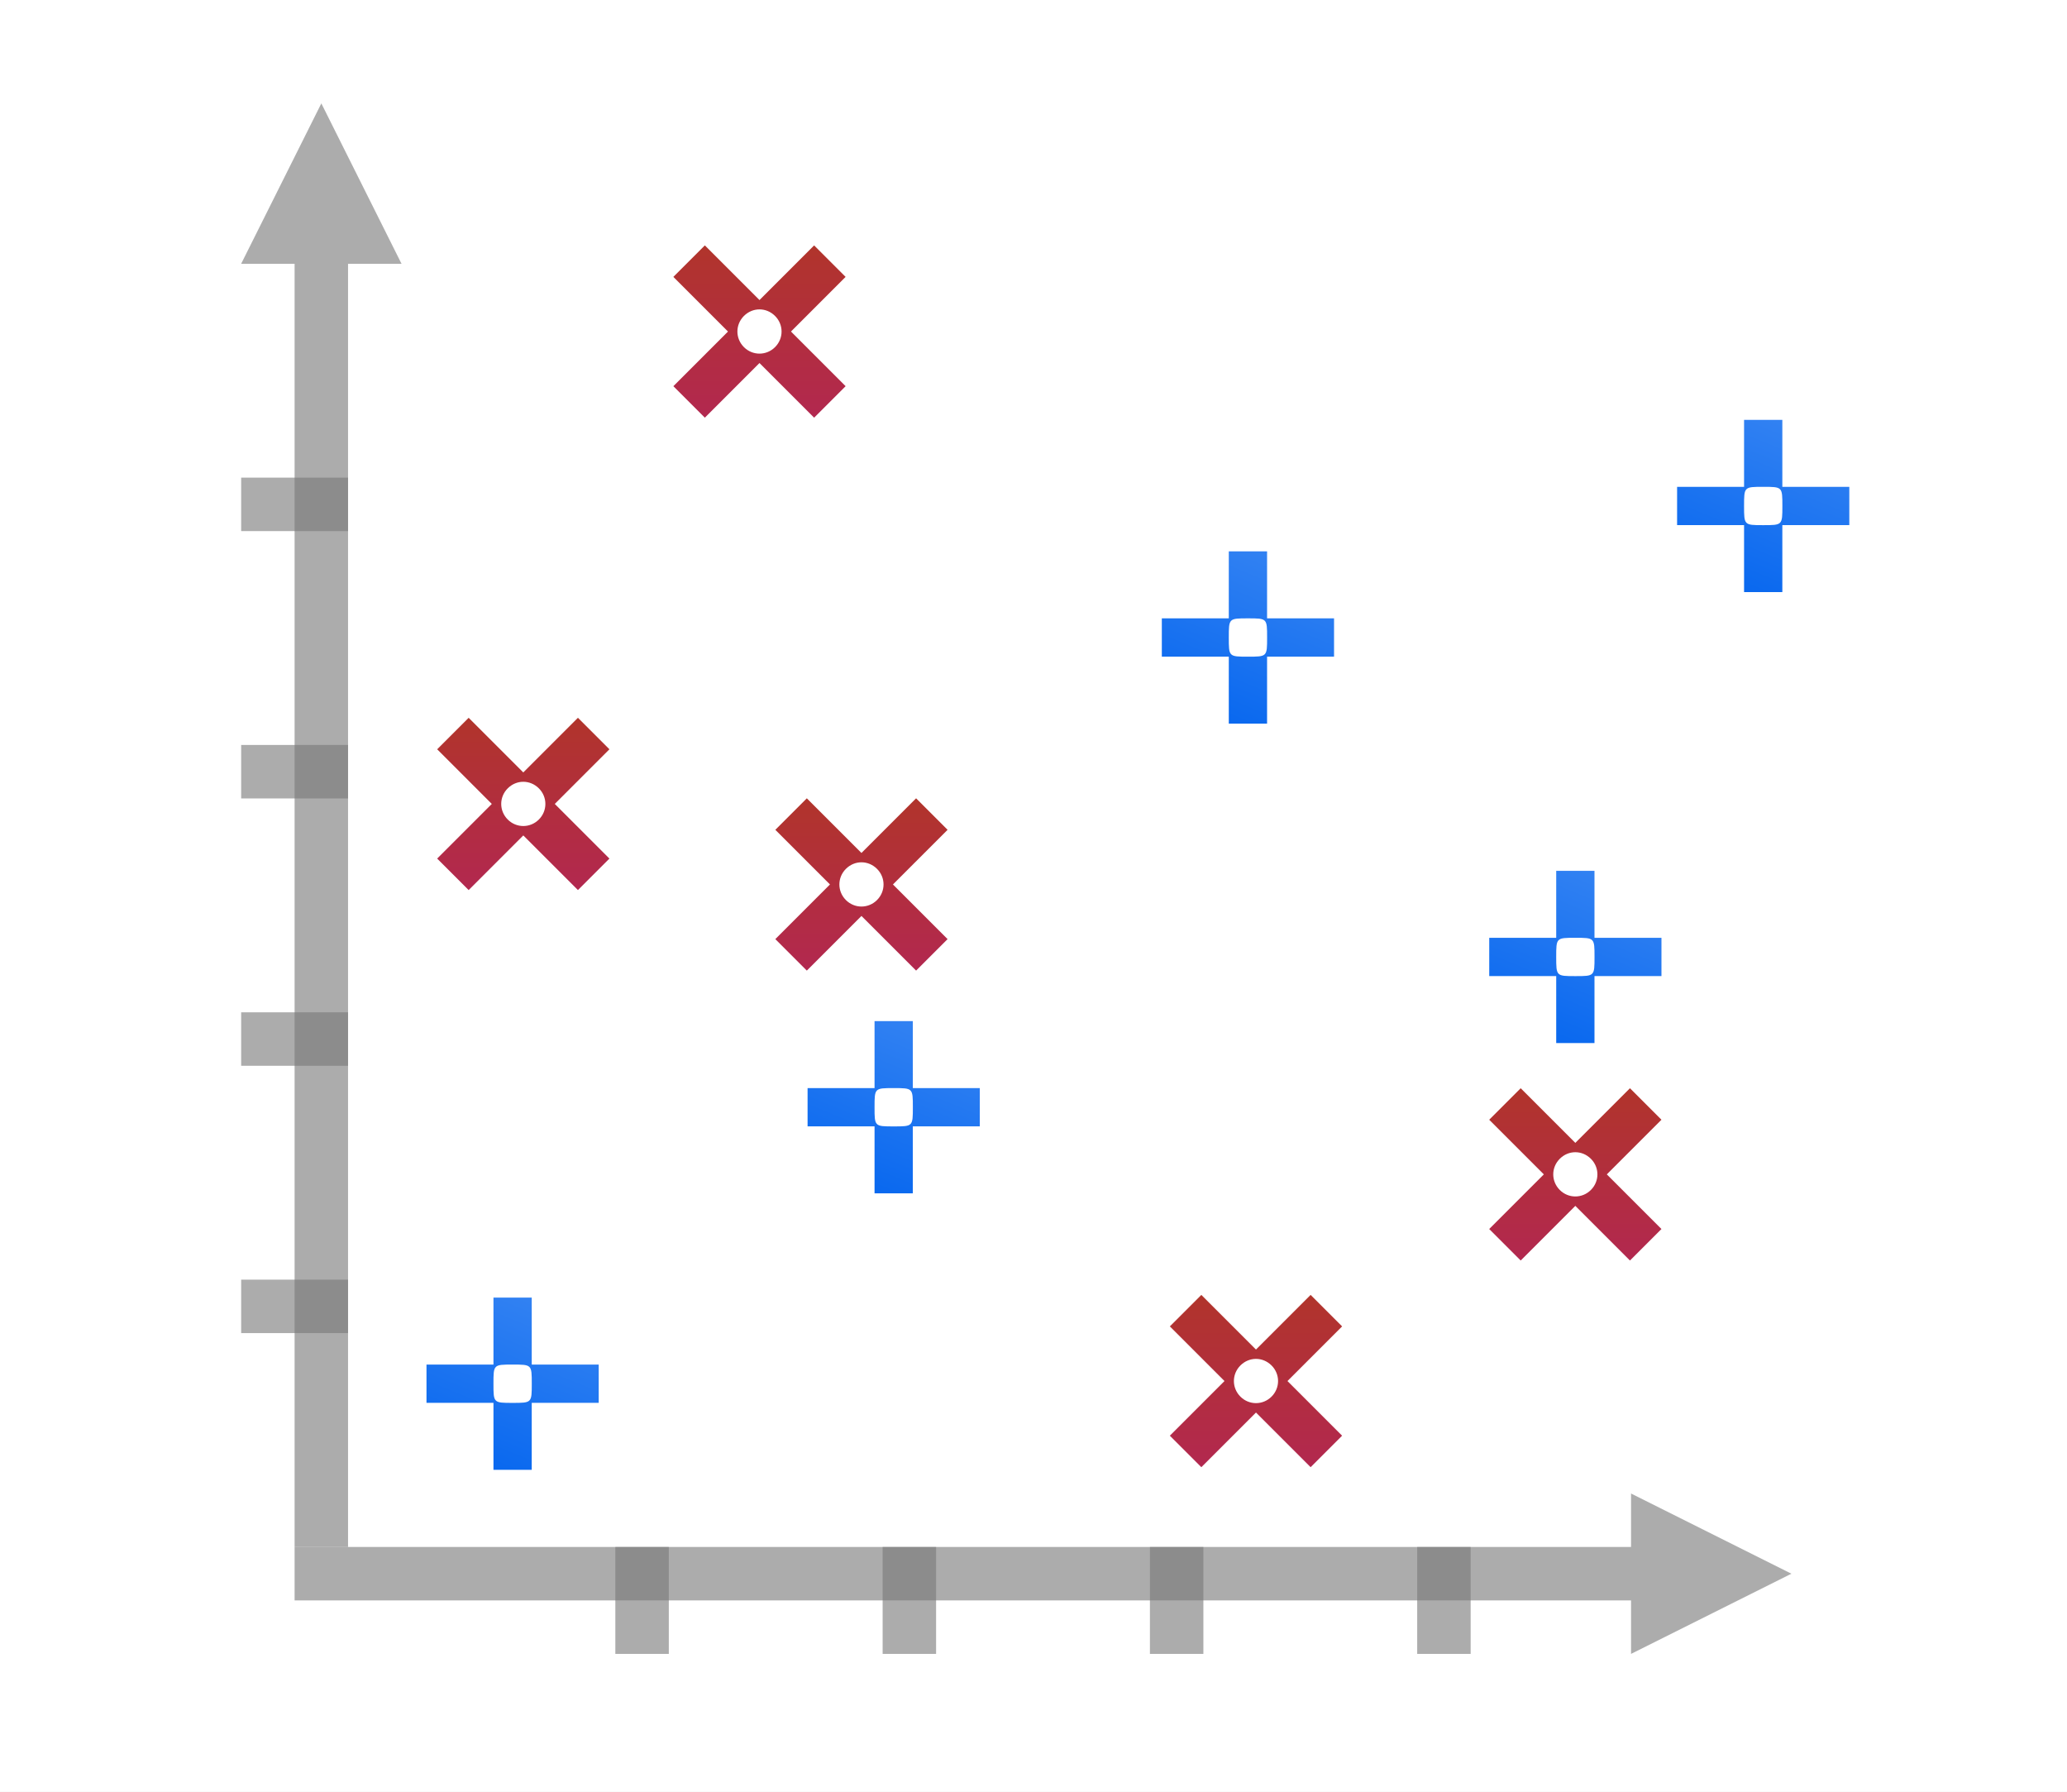
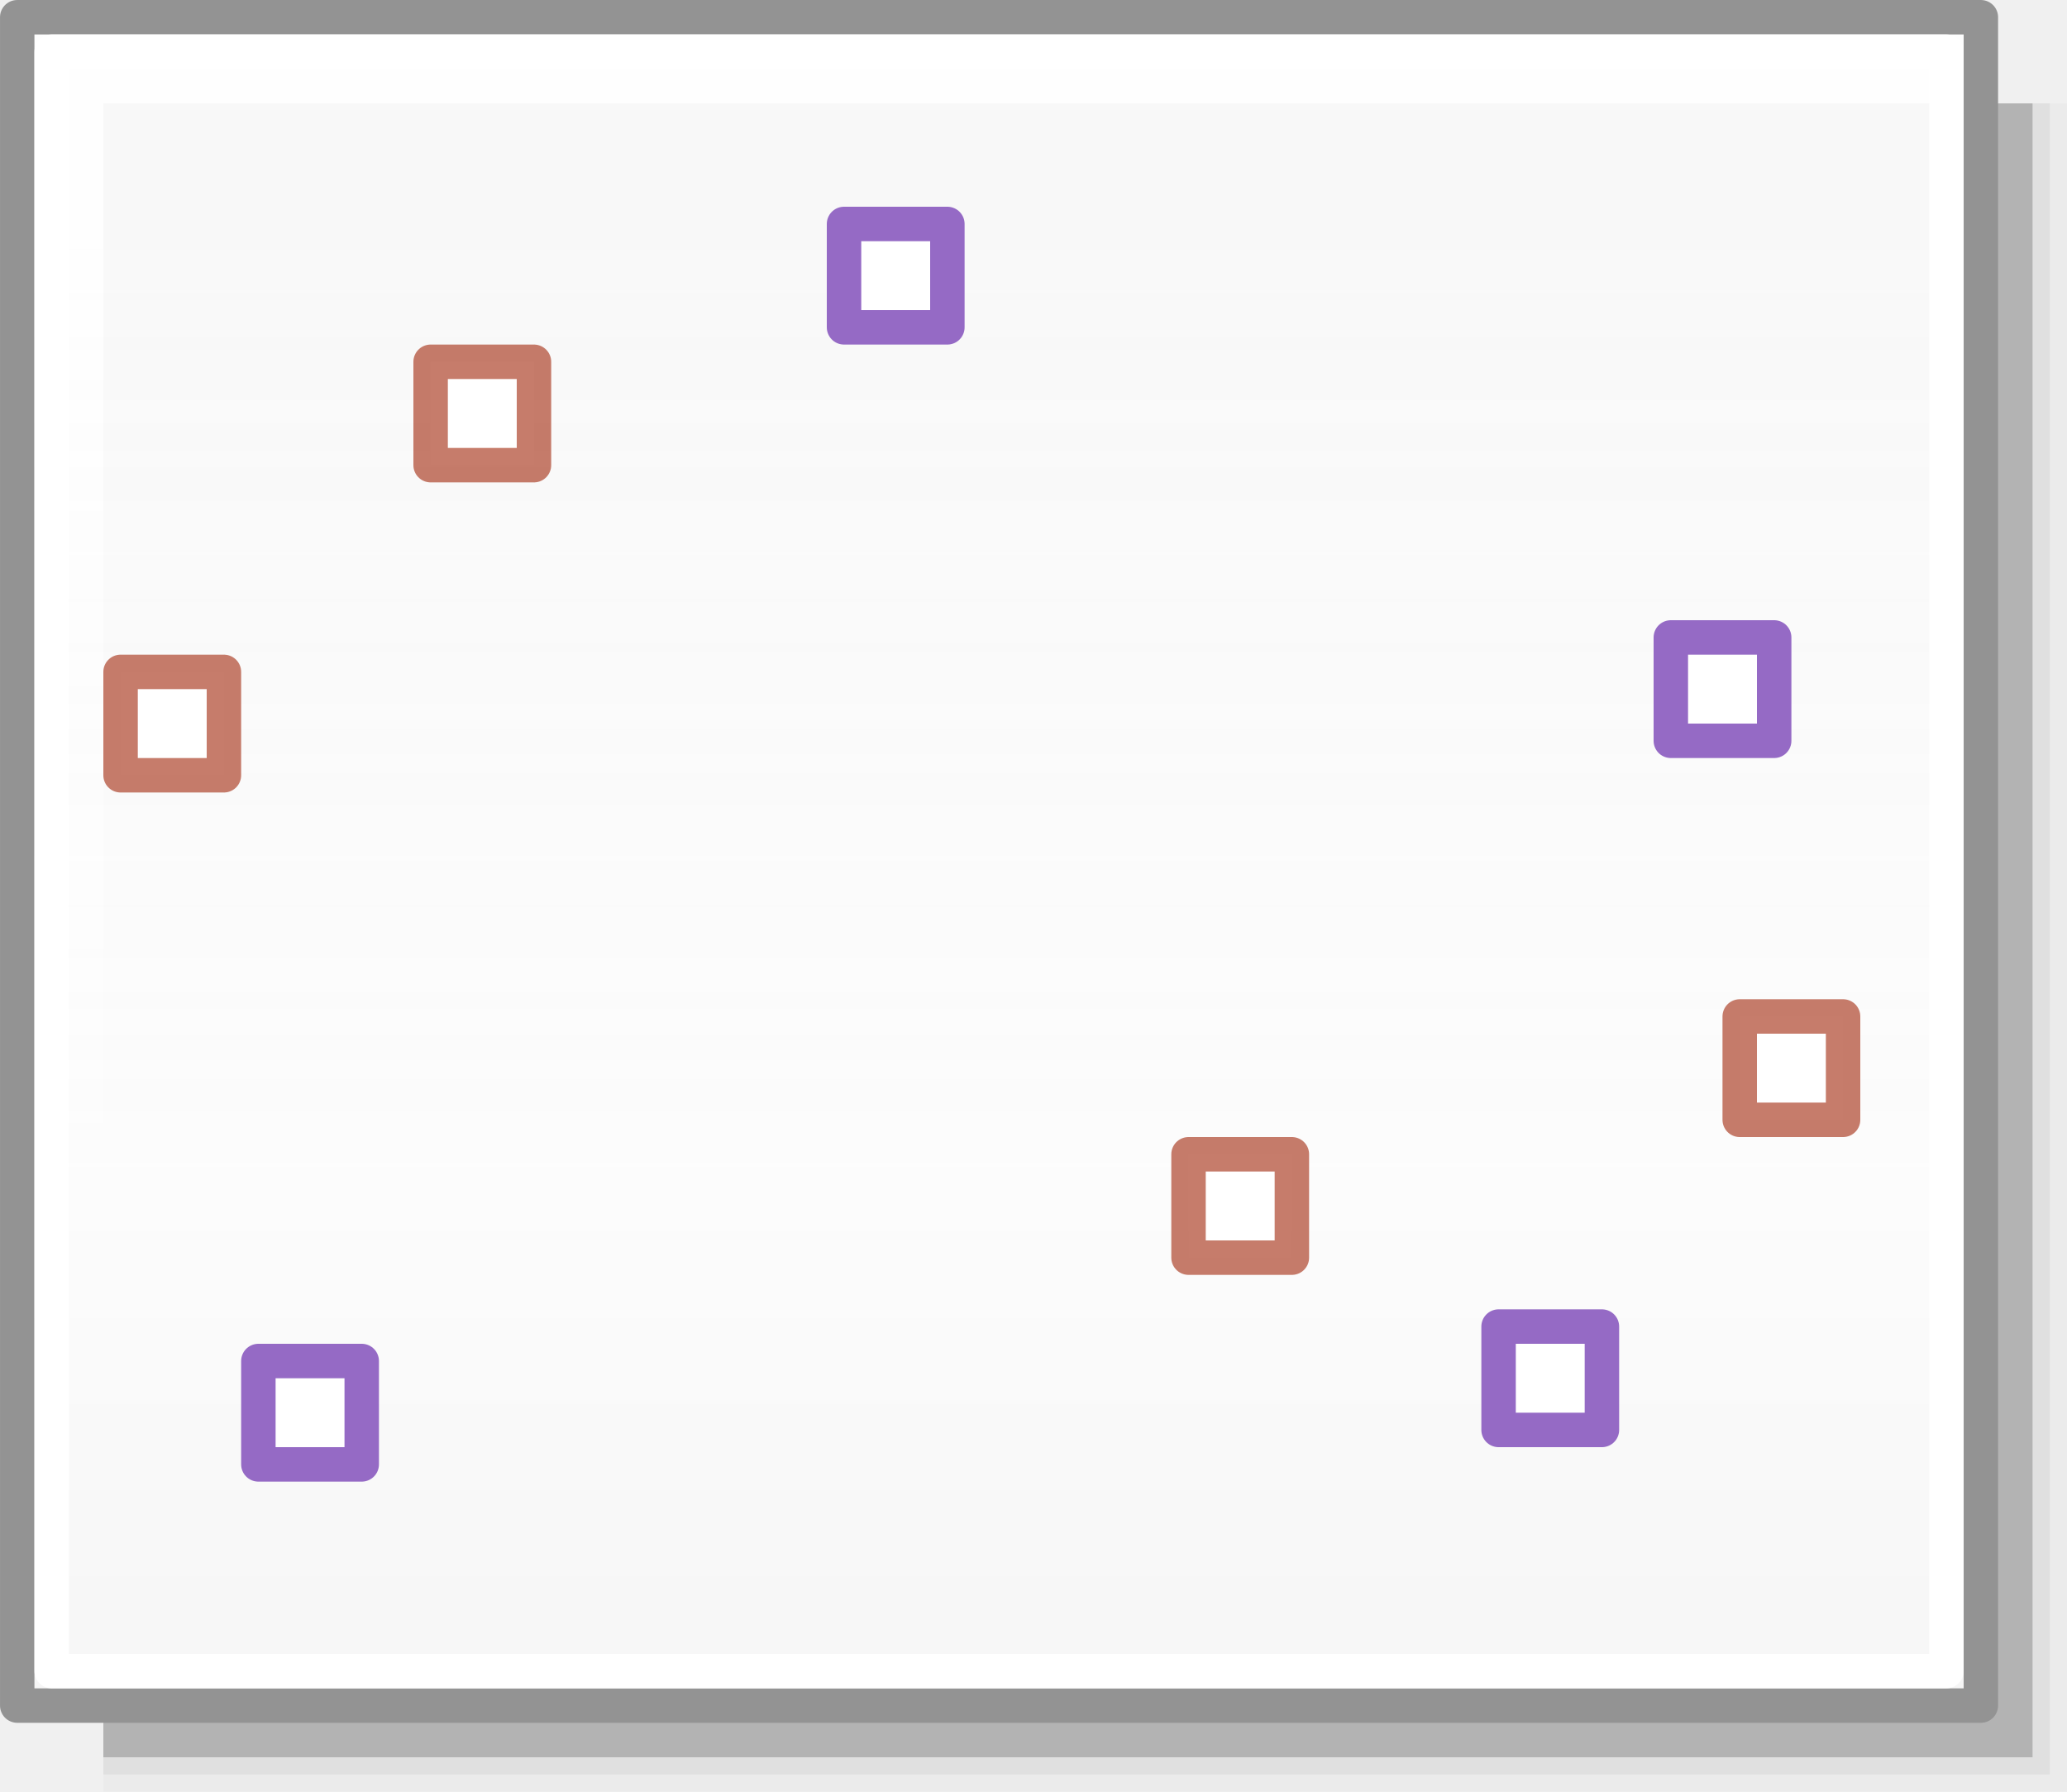
- <svg xmlns="http://www.w3.org/2000/svg" xmlns:xlink="http://www.w3.org/1999/xlink" height="52" viewBox="0 0 60 52" width="60">
-   <linearGradient id="a" gradientTransform="matrix(.2271829 .2271829 -.2271829 .2271829 16.84101 -19.14605)" gradientUnits="userSpaceOnUse" x1="151.137" x2="91.471" xlink:href="#b" y1="57.515" y2="-2.151" />
-   <linearGradient id="b">
-     <stop offset="0" stop-color="#b900c4" />
-     <stop offset="1" stop-color="#ae4300" />
+ <svg xmlns="http://www.w3.org/2000/svg" height="52" viewBox="0 0 60 52" width="60">
+   <linearGradient id="a" gradientUnits="userSpaceOnUse" x1="42.5" x2="42.5" y1="49.5" y2="7">
+     <stop offset="0" stop-color="#f6f6f6" />
+     <stop offset=".353" stop-color="#fcfcfc" />
+     <stop offset="1" stop-color="#fff" stop-opacity=".915" />
  </linearGradient>
-   <linearGradient id="c" gradientTransform="matrix(.2271829 .2271829 -.2271829 .2271829 9.985666 -5.435371)" gradientUnits="userSpaceOnUse" x1="151.137" x2="91.471" xlink:href="#b" y1="57.515" y2="-2.151" />
-   <linearGradient id="d" gradientTransform="matrix(.2271829 .2271829 -.2271829 .2271829 19.80127 -3.098323)" gradientUnits="userSpaceOnUse" x1="151.137" x2="91.471" xlink:href="#b" y1="57.515" y2="-2.151" />
-   <linearGradient id="e" gradientTransform="matrix(.2271829 .2271829 -.2271829 .2271829 31.2528 11.31347)" gradientUnits="userSpaceOnUse" x1="151.137" x2="91.471" xlink:href="#b" y1="57.515" y2="-2.151" />
-   <linearGradient id="f" gradientTransform="matrix(.2271829 .2271829 -.2271829 .2271829 40.52309 5.315049)" gradientUnits="userSpaceOnUse" x1="151.137" x2="91.471" xlink:href="#b" y1="57.515" y2="-2.151" />
-   <linearGradient id="g" gradientUnits="userSpaceOnUse" x1="17.657" x2="25.435" xlink:href="#h" y1="44.048" y2="25.159" />
-   <linearGradient id="h">
-     <stop offset="0" stop-color="#0968ef" />
-     <stop offset="1" stop-color="#aecffc" />
-   </linearGradient>
-   <linearGradient id="i" gradientUnits="userSpaceOnUse" x1="28.719" x2="36.497" xlink:href="#h" y1="36.024" y2="17.135" />
-   <linearGradient id="j" gradientUnits="userSpaceOnUse" x1="39.002" x2="46.78" xlink:href="#h" y1="22.391" y2="3.502" />
-   <linearGradient id="k" gradientUnits="userSpaceOnUse" x1="53.959" x2="61.737" xlink:href="#h" y1="18.574" y2="-.315" />
-   <linearGradient id="l" gradientUnits="userSpaceOnUse" x1="48.506" x2="56.284" xlink:href="#h" y1="31.661" y2="12.773" />
-   <path d="m0 0h60v52h-60z" fill="#fff" />
-   <g transform="matrix(.387931 0 0 .387931 5.448276 -.1034)">
-     <path d="m120 118-4-2-8-4v4h-100v4h100v4l8-4z" fill="#797979" opacity=".614" />
-     <g fill="#787878" fill-opacity=".616">
-       <path d="m4 96h8v4h-8z" />
-       <path d="m4 76h8v4h-8z" />
-       <path d="m4 56h8v4h-8z" />
-       <path d="m4 36h8v4h-8z" />
-       <g transform="rotate(-90)">
-         <path d="m-124 92h8v4h-8z" />
-         <path d="m-124 72h8v4h-8z" />
-         <path d="m-124 52h8v4h-8z" />
-         <path d="m-124 32h8v4h-8z" />
-       </g>
-     </g>
-     <path d="m10 8-2 4-4 8h4v96h4v-96h4l-4-8z" fill="#797979" opacity=".614" />
+   <path d="m3 3h57v49h-57z" fill="#010101" opacity=".02" />
+   <path d="m3 3h56.5v48.5h-56.5z" fill="#010101" opacity=".05" />
+   <path d="m3 3h56v48h-56z" fill="#010101" opacity=".2" />
+   <g stroke-linecap="round" stroke-linejoin="round">
+     <path d="m.5.5h57v49h-57z" fill="url(#a)" stroke="#939393" stroke-width=".999" />
+     <path d="m1.5 1.5h55v47h-55z" fill="none" stroke="#fff" stroke-width=".999" />
+     <path d="m7.5 39.5h3v3h-3z" fill="#fff" stroke="#9468c4" stroke-opacity=".988" />
+     <path d="m48.5 18.5h3v3h-3z" fill="#fff" stroke="#9468c4" stroke-opacity=".988" />
+     <path d="m24.5 6.5h3v3h-3z" fill="#fff" stroke="#9468c4" stroke-opacity=".988" />
+     <path d="m50.5 29.5h3v3h-3z" fill="#fff" stroke="#b35039" stroke-opacity=".745" />
+     <path d="m34.5 33.5h3v3h-3z" fill="#fff" stroke="#b35039" stroke-opacity=".745" />
+     <path d="m12.5 10.5h3v3h-3z" fill="#fff" stroke="#b35039" stroke-opacity=".745" />
+     <path d="m3.5 19.5h3v3h-3z" fill="#fff" stroke="#b35039" stroke-opacity=".745" />
+     <path d="m43.5 38.5h3v3h-3z" fill="#fff" stroke="#9468c4" stroke-opacity=".988" />
  </g>
-   <path d="m20.46 7.122-.914.914 1.586 1.586-1.586 1.586.914.914 1.586-1.586 1.586 1.586.914-.914-1.586-1.586 1.586-1.586-.914-.914-1.586 1.586zm1.586 1.857c.164 0 .326.065.452.191.252.252.252.652 0 .904-.252.252-.652.252-.904 0-.252-.252-.252-.652 0-.904.126-.126.288-.191.452-.191z" fill="url(#a)" />
-   <path d="m13.604 20.832-.914.914 1.586 1.586-1.586 1.586.914.914 1.586-1.586 1.586 1.586.914-.914-1.586-1.586 1.586-1.586-.914-.914-1.586 1.586zm1.586 1.857c.164 0 .326.065.452.191.252.252.252.652 0 .904-.252.252-.652.252-.904 0s-.252-.652 0-.904c.126-.126.288-.191.452-.191z" fill="url(#c)" />
-   <path d="m23.42 23.169-.914.914 1.586 1.586-1.586 1.586.914.914 1.586-1.586 1.586 1.586.914-.914-1.586-1.586 1.586-1.586-.914-.914-1.586 1.586zm1.586 1.857c.164 0 .326.065.452.191.252.252.252.652 0 .904-.252.252-.652.252-.904 0s-.252-.652 0-.904c.126-.126.288-.191.452-.191z" fill="url(#d)" />
-   <path d="m34.872 37.581-.914.914 1.586 1.586-1.586 1.586.914.914 1.586-1.586 1.586 1.586.914-.914-1.586-1.586 1.586-1.586-.914-.914-1.586 1.586zm1.586 1.857c.164 0 .326.065.452.191.252.252.252.652 0 .904-.252.252-.652.252-.904 0s-.252-.652 0-.904c.126-.126.288-.191.452-.191z" fill="url(#e)" />
-   <path d="m44.142 31.583-.914.914 1.586 1.586-1.586 1.586.914.914 1.586-1.586 1.586 1.586.914-.914-1.586-1.586 1.586-1.586-.914-.914-1.586 1.586zm1.586 1.857c.164 0 .326.065.452.191.252.252.252.652 0 .904-.252.252-.652.252-.904 0s-.252-.652 0-.904c.126-.126.288-.191.452-.191z" fill="url(#f)" />
-   <path d="m14.324 37.659v1.944h-1.944v1.111h1.944v1.944h1.111v-1.944h1.944v-1.111h-1.944v-1.944zm.556 1.944c.556 0 .556 0 .556.556s0 .556-.556.556-.556 0-.556-.556 0-.556.556-.556z" fill="url(#g)" />
-   <path d="m25.386 29.635v1.944h-1.944v1.111h1.944v1.944h1.111v-1.944h1.944v-1.111h-1.944v-1.944zm.556 1.944c.556 0 .556 0 .556.556s0 .556-.556.556-.556 0-.556-.556 0-.556.556-.556z" fill="url(#i)" />
-   <path d="m35.669 16.002v1.944h-1.944v1.111h1.944v1.944h1.111v-1.944h1.944v-1.111h-1.944v-1.944zm.556 1.944c.556 0 .556 0 .556.556s0 .556-.556.556-.556 0-.556-.556 0-.556.556-.556z" fill="url(#j)" />
-   <path d="m50.626 12.185v1.944h-1.944v1.111h1.944v1.944h1.111v-1.944h1.944v-1.111h-1.944v-1.944zm.556 1.944c.556 0 .556 0 .556.556s0 .556-.556.556-.556 0-.556-.556 0-.556.556-.556z" fill="url(#k)" />
-   <path d="m45.173 25.273v1.944h-1.944v1.111h1.944v1.944h1.111v-1.944h1.944v-1.111h-1.944v-1.944zm.556 1.944c.556 0 .556 0 .556.556s0 .556-.556.556-.556 0-.556-.556 0-.556.556-.556z" fill="url(#l)" />
</svg>
